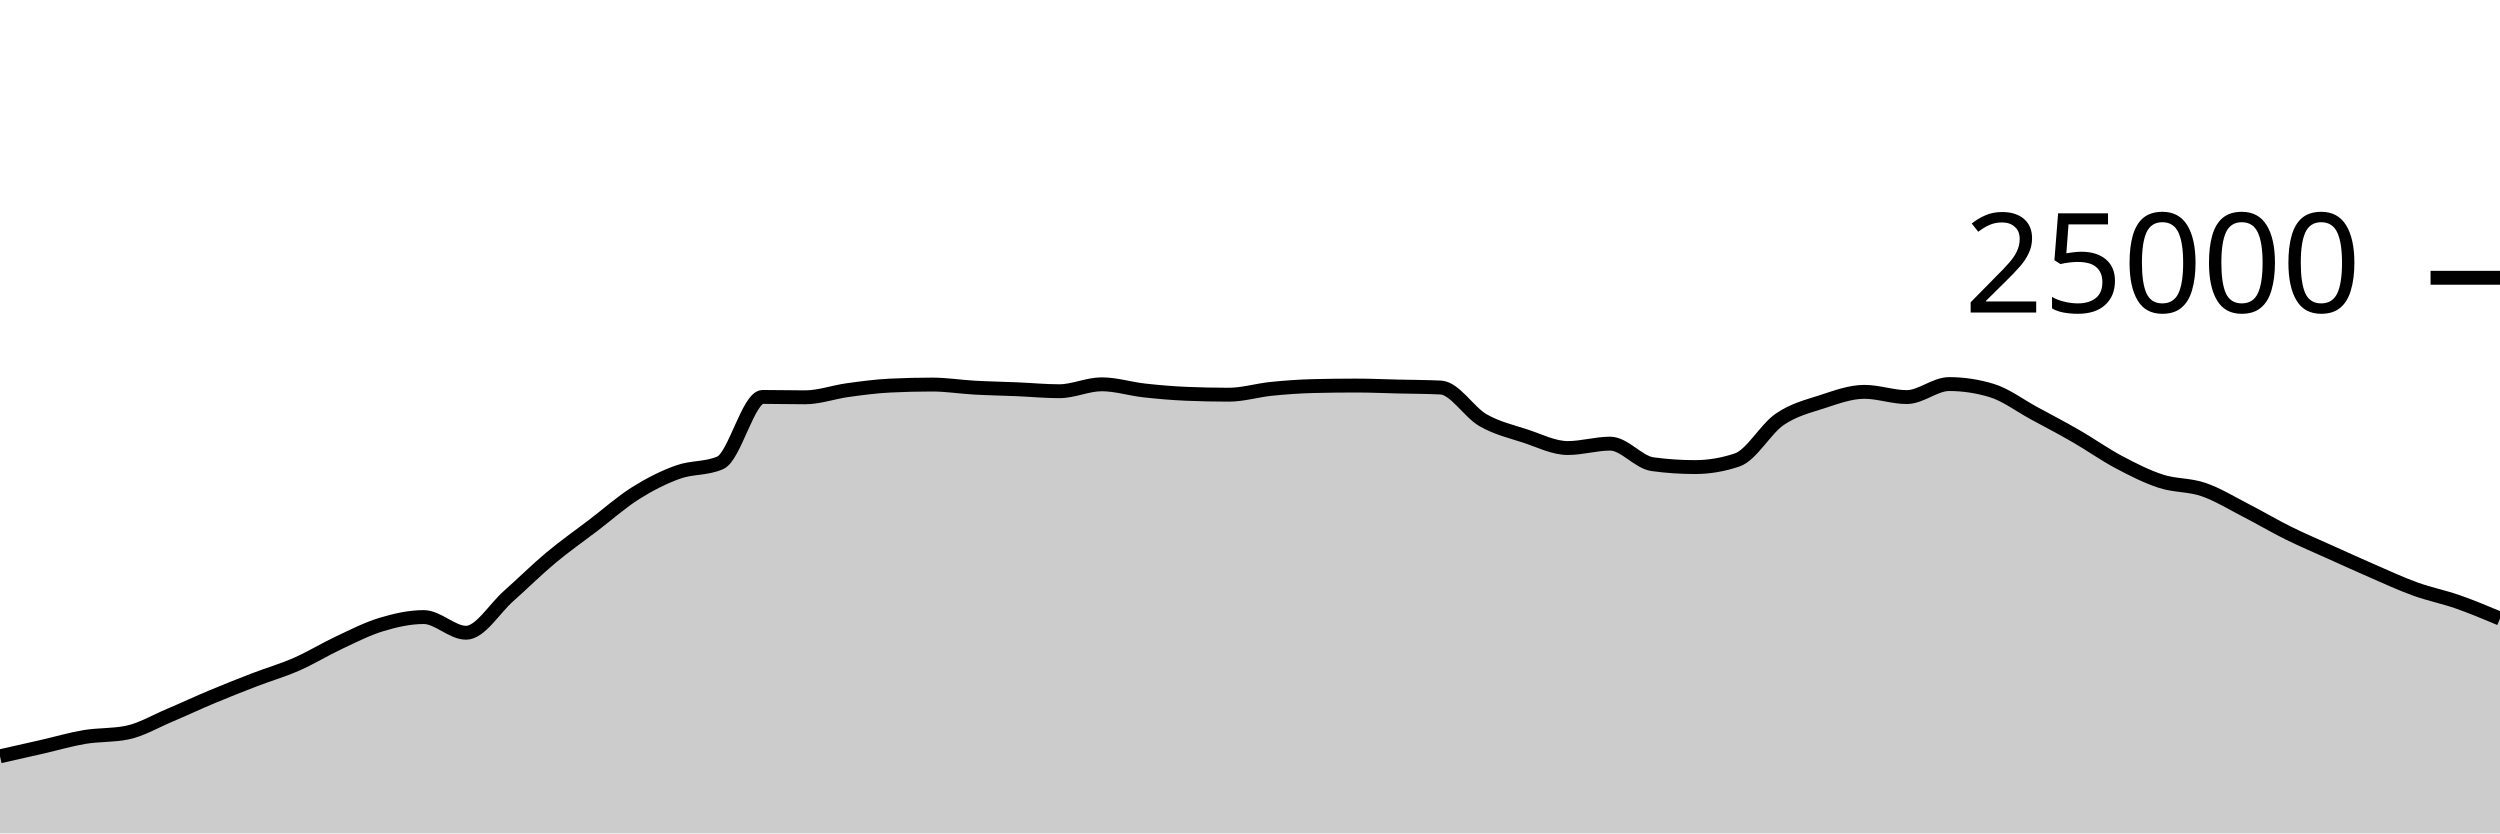
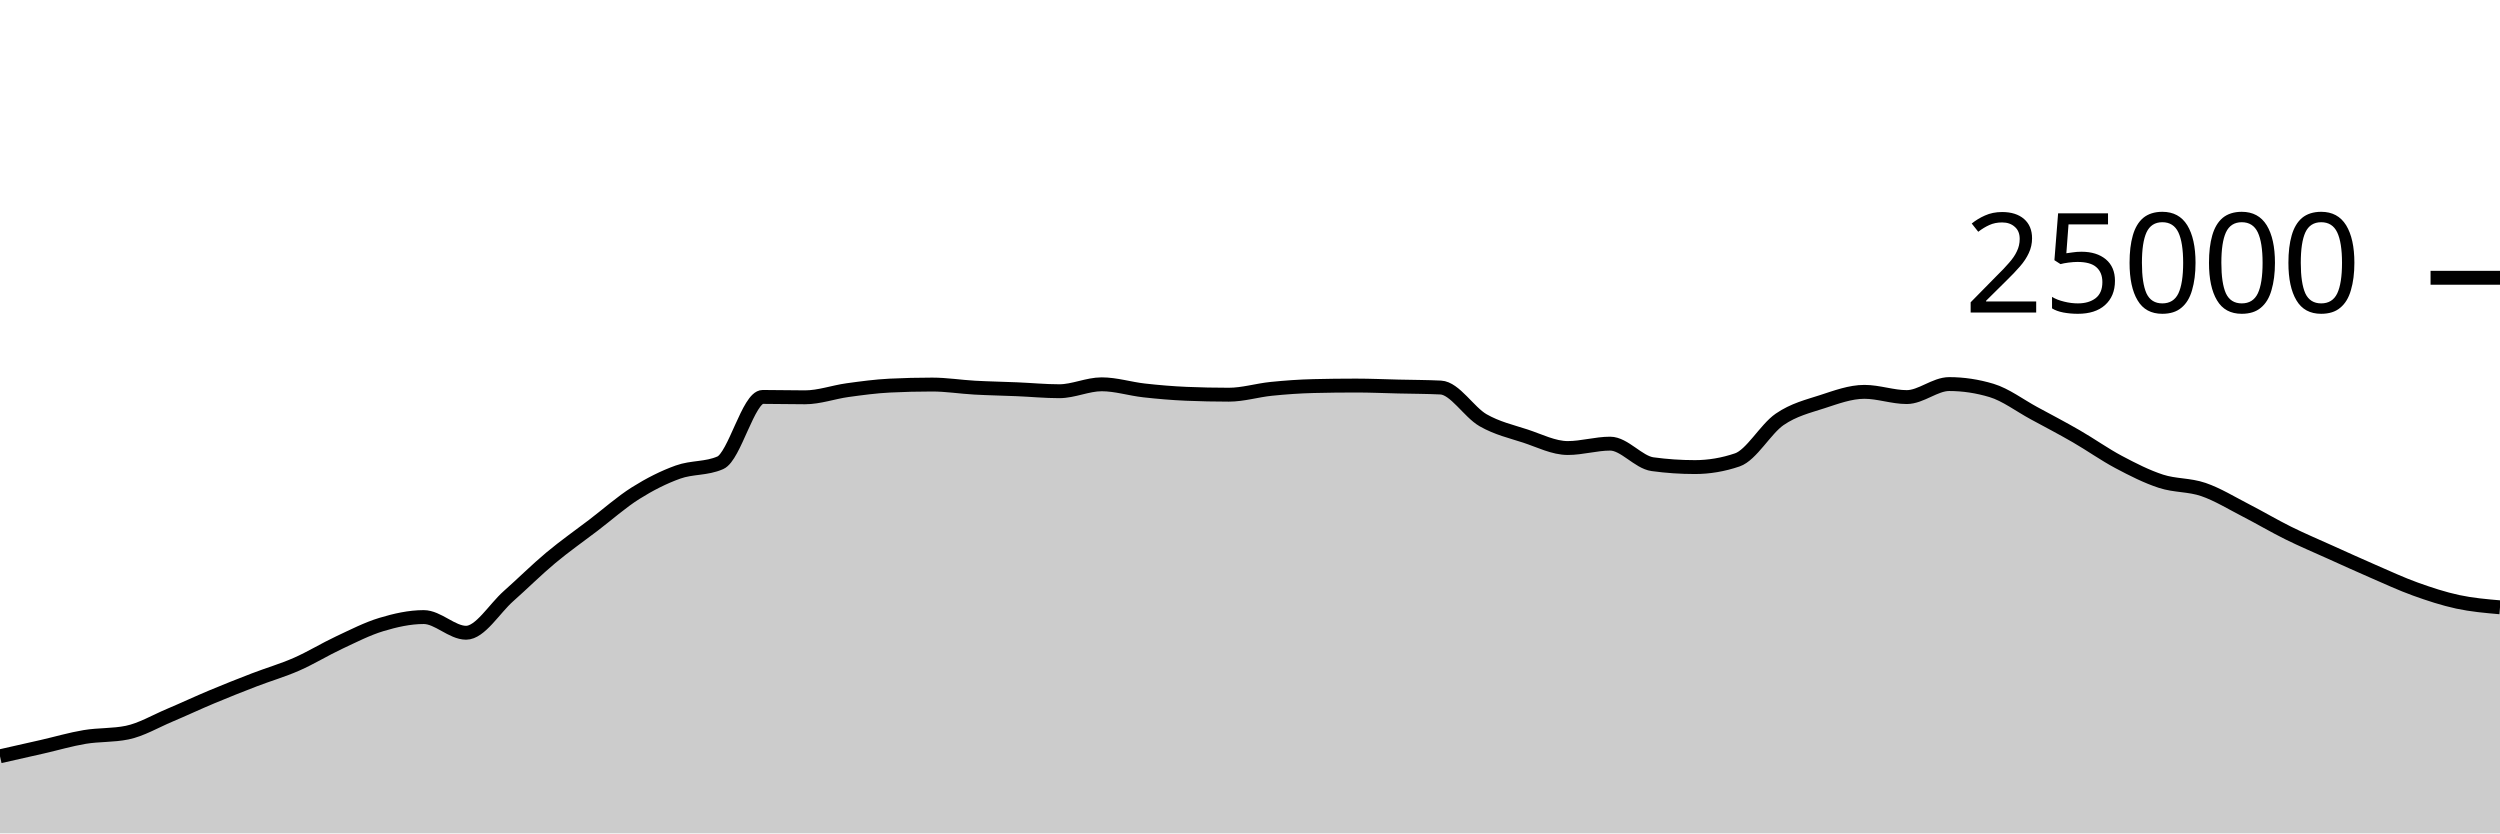
<svg xmlns="http://www.w3.org/2000/svg" viewBox="0 0 180 60">
  <g transform="translate(0,20)">
-     <path class="area" fill="rgba(0, 0, 0, 0.2)" d="M0,34.453C1.017,34.224,2.034,33.995,3.051,33.763C4.068,33.531,5.085,33.23,6.102,33.061C7.119,32.892,8.136,32.957,9.153,32.749C10.169,32.541,11.186,31.935,12.203,31.506C13.22,31.076,14.237,30.598,15.254,30.173C16.271,29.747,17.288,29.344,18.305,28.952C19.322,28.56,20.339,28.269,21.356,27.822C22.373,27.376,23.39,26.748,24.407,26.272C25.424,25.796,26.441,25.272,27.458,24.965C28.475,24.658,29.492,24.429,30.508,24.429C31.525,24.429,32.542,25.558,33.559,25.558C34.576,25.558,35.593,23.823,36.61,22.923C37.627,22.023,38.644,21.009,39.661,20.16C40.678,19.311,41.695,18.603,42.712,17.827C43.729,17.052,44.746,16.147,45.763,15.507C46.78,14.867,47.797,14.353,48.814,13.989C49.831,13.624,50.847,13.766,51.864,13.32C52.881,12.874,53.898,8.579,54.915,8.579C55.932,8.579,56.949,8.606,57.966,8.606C58.983,8.606,60,8.232,61.017,8.091C62.034,7.951,63.051,7.813,64.068,7.763C65.085,7.713,66.102,7.688,67.119,7.688C68.136,7.688,69.153,7.854,70.169,7.91C71.186,7.967,72.203,7.983,73.22,8.026C74.237,8.069,75.254,8.168,76.271,8.168C77.288,8.168,78.305,7.67,79.322,7.67C80.339,7.67,81.356,7.997,82.373,8.11C83.39,8.224,84.407,8.311,85.424,8.354C86.441,8.396,87.458,8.418,88.475,8.418C89.492,8.418,90.508,8.102,91.525,7.998C92.542,7.895,93.559,7.821,94.576,7.797C95.593,7.772,96.61,7.76,97.627,7.76C98.644,7.76,99.661,7.807,100.678,7.83C101.695,7.854,102.712,7.854,103.729,7.902C104.746,7.95,105.763,9.673,106.78,10.256C107.797,10.839,108.814,11.065,109.831,11.398C110.847,11.732,111.864,12.258,112.881,12.258C113.898,12.258,114.915,11.942,115.932,11.942C116.949,11.942,117.966,13.284,118.983,13.422C120,13.561,121.017,13.63,122.034,13.63C123.051,13.63,124.068,13.458,125.085,13.112C126.102,12.766,127.119,10.891,128.136,10.194C129.153,9.496,130.169,9.257,131.186,8.926C132.203,8.596,133.22,8.213,134.237,8.213C135.254,8.213,136.271,8.59,137.288,8.59C138.305,8.59,139.322,7.653,140.339,7.653C141.356,7.653,142.373,7.806,143.39,8.112C144.407,8.418,145.424,9.194,146.441,9.744C147.458,10.294,148.475,10.826,149.492,11.413C150.508,11.999,151.525,12.724,152.542,13.264C153.559,13.804,154.576,14.321,155.593,14.651C156.61,14.981,157.627,14.896,158.644,15.245C159.661,15.594,160.678,16.222,161.695,16.744C162.712,17.266,163.729,17.871,164.746,18.374C165.763,18.878,166.78,19.306,167.797,19.765C168.814,20.224,169.831,20.687,170.847,21.128C171.864,21.569,172.881,22.043,173.898,22.41C174.915,22.777,175.932,22.975,176.949,23.33C177.966,23.685,178.983,24.112,180,24.539L180,40C178.983,40,177.966,40,176.949,40C175.932,40,174.915,40,173.898,40C172.881,40,171.864,40,170.847,40C169.831,40,168.814,40,167.797,40C166.78,40,165.763,40,164.746,40C163.729,40,162.712,40,161.695,40C160.678,40,159.661,40,158.644,40C157.627,40,156.61,40,155.593,40C154.576,40,153.559,40,152.542,40C151.525,40,150.508,40,149.492,40C148.475,40,147.458,40,146.441,40C145.424,40,144.407,40,143.39,40C142.373,40,141.356,40,140.339,40C139.322,40,138.305,40,137.288,40C136.271,40,135.254,40,134.237,40C133.22,40,132.203,40,131.186,40C130.169,40,129.153,40,128.136,40C127.119,40,126.102,40,125.085,40C124.068,40,123.051,40,122.034,40C121.017,40,120,40,118.983,40C117.966,40,116.949,40,115.932,40C114.915,40,113.898,40,112.881,40C111.864,40,110.847,40,109.831,40C108.814,40,107.797,40,106.78,40C105.763,40,104.746,40,103.729,40C102.712,40,101.695,40,100.678,40C99.661,40,98.644,40,97.627,40C96.61,40,95.593,40,94.576,40C93.559,40,92.542,40,91.525,40C90.508,40,89.492,40,88.475,40C87.458,40,86.441,40,85.424,40C84.407,40,83.39,40,82.373,40C81.356,40,80.339,40,79.322,40C78.305,40,77.288,40,76.271,40C75.254,40,74.237,40,73.22,40C72.203,40,71.186,40,70.169,40C69.153,40,68.136,40,67.119,40C66.102,40,65.085,40,64.068,40C63.051,40,62.034,40,61.017,40C60,40,58.983,40,57.966,40C56.949,40,55.932,40,54.915,40C53.898,40,52.881,40,51.864,40C50.847,40,49.831,40,48.814,40C47.797,40,46.78,40,45.763,40C44.746,40,43.729,40,42.712,40C41.695,40,40.678,40,39.661,40C38.644,40,37.627,40,36.61,40C35.593,40,34.576,40,33.559,40C32.542,40,31.525,40,30.508,40C29.492,40,28.475,40,27.458,40C26.441,40,25.424,40,24.407,40C23.39,40,22.373,40,21.356,40C20.339,40,19.322,40,18.305,40C17.288,40,16.271,40,15.254,40C14.237,40,13.22,40,12.203,40C11.186,40,10.169,40,9.153,40C8.136,40,7.119,40,6.102,40C5.085,40,4.068,40,3.051,40C2.034,40,1.017,40,0,40Z" />
-     <path class="line" stroke="black" fill="none" d="M0,34.453C1.017,34.224,2.034,33.995,3.051,33.763C4.068,33.531,5.085,33.23,6.102,33.061C7.119,32.892,8.136,32.957,9.153,32.749C10.169,32.541,11.186,31.935,12.203,31.506C13.22,31.076,14.237,30.598,15.254,30.173C16.271,29.747,17.288,29.344,18.305,28.952C19.322,28.56,20.339,28.269,21.356,27.822C22.373,27.376,23.39,26.748,24.407,26.272C25.424,25.796,26.441,25.272,27.458,24.965C28.475,24.658,29.492,24.429,30.508,24.429C31.525,24.429,32.542,25.558,33.559,25.558C34.576,25.558,35.593,23.823,36.61,22.923C37.627,22.023,38.644,21.009,39.661,20.16C40.678,19.311,41.695,18.603,42.712,17.827C43.729,17.052,44.746,16.147,45.763,15.507C46.78,14.867,47.797,14.353,48.814,13.989C49.831,13.624,50.847,13.766,51.864,13.32C52.881,12.874,53.898,8.579,54.915,8.579C55.932,8.579,56.949,8.606,57.966,8.606C58.983,8.606,60,8.232,61.017,8.091C62.034,7.951,63.051,7.813,64.068,7.763C65.085,7.713,66.102,7.688,67.119,7.688C68.136,7.688,69.153,7.854,70.169,7.91C71.186,7.967,72.203,7.983,73.22,8.026C74.237,8.069,75.254,8.168,76.271,8.168C77.288,8.168,78.305,7.67,79.322,7.67C80.339,7.67,81.356,7.997,82.373,8.11C83.39,8.224,84.407,8.311,85.424,8.354C86.441,8.396,87.458,8.418,88.475,8.418C89.492,8.418,90.508,8.102,91.525,7.998C92.542,7.895,93.559,7.821,94.576,7.797C95.593,7.772,96.61,7.76,97.627,7.76C98.644,7.76,99.661,7.807,100.678,7.83C101.695,7.854,102.712,7.854,103.729,7.902C104.746,7.95,105.763,9.673,106.78,10.256C107.797,10.839,108.814,11.065,109.831,11.398C110.847,11.732,111.864,12.258,112.881,12.258C113.898,12.258,114.915,11.942,115.932,11.942C116.949,11.942,117.966,13.284,118.983,13.422C120,13.561,121.017,13.63,122.034,13.63C123.051,13.63,124.068,13.458,125.085,13.112C126.102,12.766,127.119,10.891,128.136,10.194C129.153,9.496,130.169,9.257,131.186,8.926C132.203,8.596,133.22,8.213,134.237,8.213C135.254,8.213,136.271,8.59,137.288,8.59C138.305,8.59,139.322,7.653,140.339,7.653C141.356,7.653,142.373,7.806,143.39,8.112C144.407,8.418,145.424,9.194,146.441,9.744C147.458,10.294,148.475,10.826,149.492,11.413C150.508,11.999,151.525,12.724,152.542,13.264C153.559,13.804,154.576,14.321,155.593,14.651C156.61,14.981,157.627,14.896,158.644,15.245C159.661,15.594,160.678,16.222,161.695,16.744C162.712,17.266,163.729,17.871,164.746,18.374C165.763,18.878,166.78,19.306,167.797,19.765C168.814,20.224,169.831,20.687,170.847,21.128C171.864,21.569,172.881,22.043,173.898,22.41C174.915,22.777,175.932,22.975,176.949,23.33C177.966,23.685,178.983,24.112,180,24.539" />
+     <path class="area" fill="rgba(0, 0, 0, 0.2)" d="M0,34.453C1.017,34.224,2.034,33.995,3.051,33.763C4.068,33.531,5.085,33.23,6.102,33.061C7.119,32.892,8.136,32.957,9.153,32.749C10.169,32.541,11.186,31.935,12.203,31.506C13.22,31.076,14.237,30.598,15.254,30.173C16.271,29.747,17.288,29.344,18.305,28.952C19.322,28.56,20.339,28.269,21.356,27.822C22.373,27.376,23.39,26.748,24.407,26.272C25.424,25.796,26.441,25.272,27.458,24.965C28.475,24.658,29.492,24.429,30.508,24.429C31.525,24.429,32.542,25.558,33.559,25.558C34.576,25.558,35.593,23.823,36.61,22.923C37.627,22.023,38.644,21.009,39.661,20.16C40.678,19.311,41.695,18.603,42.712,17.827C43.729,17.052,44.746,16.147,45.763,15.507C46.78,14.867,47.797,14.353,48.814,13.989C49.831,13.624,50.847,13.766,51.864,13.32C52.881,12.874,53.898,8.579,54.915,8.579C55.932,8.579,56.949,8.606,57.966,8.606C58.983,8.606,60,8.232,61.017,8.091C62.034,7.951,63.051,7.813,64.068,7.763C65.085,7.713,66.102,7.688,67.119,7.688C68.136,7.688,69.153,7.854,70.169,7.91C71.186,7.967,72.203,7.983,73.22,8.026C74.237,8.069,75.254,8.168,76.271,8.168C77.288,8.168,78.305,7.67,79.322,7.67C80.339,7.67,81.356,7.997,82.373,8.11C83.39,8.224,84.407,8.311,85.424,8.354C86.441,8.396,87.458,8.418,88.475,8.418C89.492,8.418,90.508,8.102,91.525,7.998C92.542,7.895,93.559,7.821,94.576,7.797C95.593,7.772,96.61,7.76,97.627,7.76C98.644,7.76,99.661,7.807,100.678,7.83C101.695,7.854,102.712,7.854,103.729,7.902C104.746,7.95,105.763,9.673,106.78,10.256C107.797,10.839,108.814,11.065,109.831,11.398C110.847,11.732,111.864,12.258,112.881,12.258C113.898,12.258,114.915,11.942,115.932,11.942C116.949,11.942,117.966,13.284,118.983,13.422C120,13.561,121.017,13.63,122.034,13.63C123.051,13.63,124.068,13.458,125.085,13.112C126.102,12.766,127.119,10.891,128.136,10.194C129.153,9.496,130.169,9.257,131.186,8.926C132.203,8.596,133.22,8.213,134.237,8.213C135.254,8.213,136.271,8.59,137.288,8.59C138.305,8.59,139.322,7.653,140.339,7.653C141.356,7.653,142.373,7.806,143.39,8.112C144.407,8.418,145.424,9.194,146.441,9.744C147.458,10.294,148.475,10.826,149.492,11.413C150.508,11.999,151.525,12.724,152.542,13.264C153.559,13.804,154.576,14.321,155.593,14.651C156.61,14.981,157.627,14.896,158.644,15.245C159.661,15.594,160.678,16.222,161.695,16.744C162.712,17.266,163.729,17.871,164.746,18.374C165.763,18.878,166.78,19.306,167.797,19.765C168.814,20.224,169.831,20.687,170.847,21.128C171.864,21.569,172.881,22.043,173.898,22.41C174.915,22.777,175.932,23.11,176.949,23.33C177.966,23.549,178.983,23.638,180,23.726L180,40C178.983,40,177.966,40,176.949,40C175.932,40,174.915,40,173.898,40C172.881,40,171.864,40,170.847,40C169.831,40,168.814,40,167.797,40C166.78,40,165.763,40,164.746,40C163.729,40,162.712,40,161.695,40C160.678,40,159.661,40,158.644,40C157.627,40,156.61,40,155.593,40C154.576,40,153.559,40,152.542,40C151.525,40,150.508,40,149.492,40C148.475,40,147.458,40,146.441,40C145.424,40,144.407,40,143.39,40C142.373,40,141.356,40,140.339,40C139.322,40,138.305,40,137.288,40C136.271,40,135.254,40,134.237,40C133.22,40,132.203,40,131.186,40C130.169,40,129.153,40,128.136,40C127.119,40,126.102,40,125.085,40C124.068,40,123.051,40,122.034,40C121.017,40,120,40,118.983,40C117.966,40,116.949,40,115.932,40C114.915,40,113.898,40,112.881,40C111.864,40,110.847,40,109.831,40C108.814,40,107.797,40,106.78,40C105.763,40,104.746,40,103.729,40C102.712,40,101.695,40,100.678,40C99.661,40,98.644,40,97.627,40C96.61,40,95.593,40,94.576,40C93.559,40,92.542,40,91.525,40C90.508,40,89.492,40,88.475,40C87.458,40,86.441,40,85.424,40C84.407,40,83.39,40,82.373,40C81.356,40,80.339,40,79.322,40C78.305,40,77.288,40,76.271,40C75.254,40,74.237,40,73.22,40C72.203,40,71.186,40,70.169,40C69.153,40,68.136,40,67.119,40C66.102,40,65.085,40,64.068,40C63.051,40,62.034,40,61.017,40C60,40,58.983,40,57.966,40C56.949,40,55.932,40,54.915,40C53.898,40,52.881,40,51.864,40C50.847,40,49.831,40,48.814,40C47.797,40,46.78,40,45.763,40C44.746,40,43.729,40,42.712,40C41.695,40,40.678,40,39.661,40C38.644,40,37.627,40,36.61,40C35.593,40,34.576,40,33.559,40C32.542,40,31.525,40,30.508,40C29.492,40,28.475,40,27.458,40C26.441,40,25.424,40,24.407,40C23.39,40,22.373,40,21.356,40C20.339,40,19.322,40,18.305,40C17.288,40,16.271,40,15.254,40C14.237,40,13.22,40,12.203,40C11.186,40,10.169,40,9.153,40C8.136,40,7.119,40,6.102,40C5.085,40,4.068,40,3.051,40C2.034,40,1.017,40,0,40Z" />
+     <path class="line" stroke="black" fill="none" d="M0,34.453C1.017,34.224,2.034,33.995,3.051,33.763C4.068,33.531,5.085,33.23,6.102,33.061C7.119,32.892,8.136,32.957,9.153,32.749C10.169,32.541,11.186,31.935,12.203,31.506C13.22,31.076,14.237,30.598,15.254,30.173C16.271,29.747,17.288,29.344,18.305,28.952C19.322,28.56,20.339,28.269,21.356,27.822C22.373,27.376,23.39,26.748,24.407,26.272C25.424,25.796,26.441,25.272,27.458,24.965C28.475,24.658,29.492,24.429,30.508,24.429C31.525,24.429,32.542,25.558,33.559,25.558C34.576,25.558,35.593,23.823,36.61,22.923C37.627,22.023,38.644,21.009,39.661,20.16C40.678,19.311,41.695,18.603,42.712,17.827C43.729,17.052,44.746,16.147,45.763,15.507C46.78,14.867,47.797,14.353,48.814,13.989C49.831,13.624,50.847,13.766,51.864,13.32C52.881,12.874,53.898,8.579,54.915,8.579C55.932,8.579,56.949,8.606,57.966,8.606C58.983,8.606,60,8.232,61.017,8.091C62.034,7.951,63.051,7.813,64.068,7.763C65.085,7.713,66.102,7.688,67.119,7.688C68.136,7.688,69.153,7.854,70.169,7.91C71.186,7.967,72.203,7.983,73.22,8.026C74.237,8.069,75.254,8.168,76.271,8.168C77.288,8.168,78.305,7.67,79.322,7.67C80.339,7.67,81.356,7.997,82.373,8.11C83.39,8.224,84.407,8.311,85.424,8.354C86.441,8.396,87.458,8.418,88.475,8.418C89.492,8.418,90.508,8.102,91.525,7.998C92.542,7.895,93.559,7.821,94.576,7.797C95.593,7.772,96.61,7.76,97.627,7.76C98.644,7.76,99.661,7.807,100.678,7.83C101.695,7.854,102.712,7.854,103.729,7.902C104.746,7.95,105.763,9.673,106.78,10.256C107.797,10.839,108.814,11.065,109.831,11.398C110.847,11.732,111.864,12.258,112.881,12.258C113.898,12.258,114.915,11.942,115.932,11.942C116.949,11.942,117.966,13.284,118.983,13.422C120,13.561,121.017,13.63,122.034,13.63C123.051,13.63,124.068,13.458,125.085,13.112C126.102,12.766,127.119,10.891,128.136,10.194C129.153,9.496,130.169,9.257,131.186,8.926C132.203,8.596,133.22,8.213,134.237,8.213C135.254,8.213,136.271,8.59,137.288,8.59C138.305,8.59,139.322,7.653,140.339,7.653C141.356,7.653,142.373,7.806,143.39,8.112C144.407,8.418,145.424,9.194,146.441,9.744C147.458,10.294,148.475,10.826,149.492,11.413C150.508,11.999,151.525,12.724,152.542,13.264C153.559,13.804,154.576,14.321,155.593,14.651C156.61,14.981,157.627,14.896,158.644,15.245C159.661,15.594,160.678,16.222,161.695,16.744C162.712,17.266,163.729,17.871,164.746,18.374C165.763,18.878,166.78,19.306,167.797,19.765C168.814,20.224,169.831,20.687,170.847,21.128C171.864,21.569,172.881,22.043,173.898,22.41C174.915,22.777,175.932,23.11,176.949,23.33C177.966,23.549,178.983,23.638,180,23.726" />
    <path class="axis-ceiling" stroke-width="1" stroke="black" fill="none" d="M175,0L180,0" />
    <text class="axis-ceiling-label" font-family="sans-serif" text-anchor="end" font-size="10px" x="170" y="2.5">25000</text>
  </g>
</svg>
